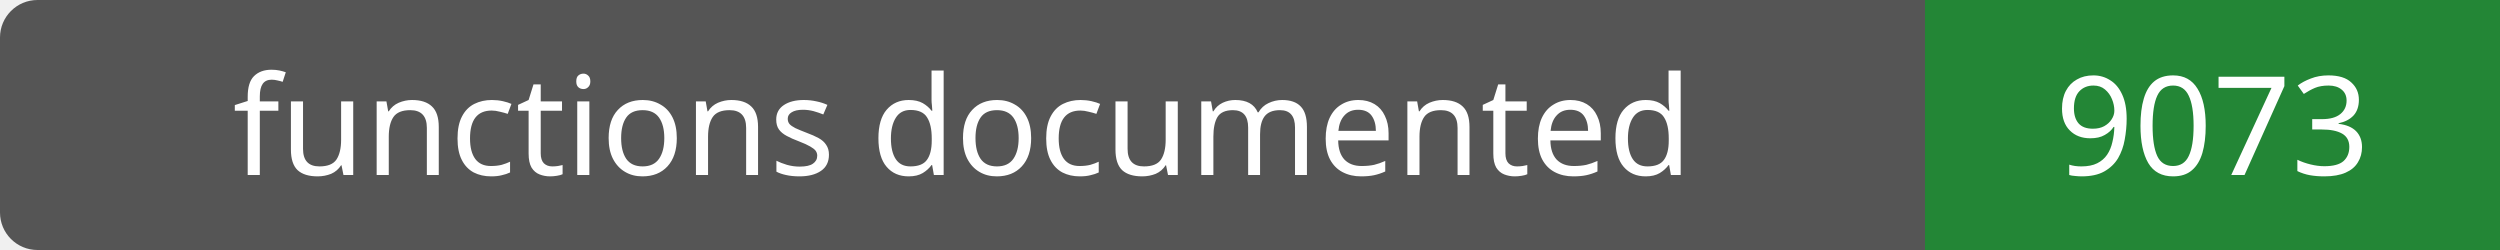
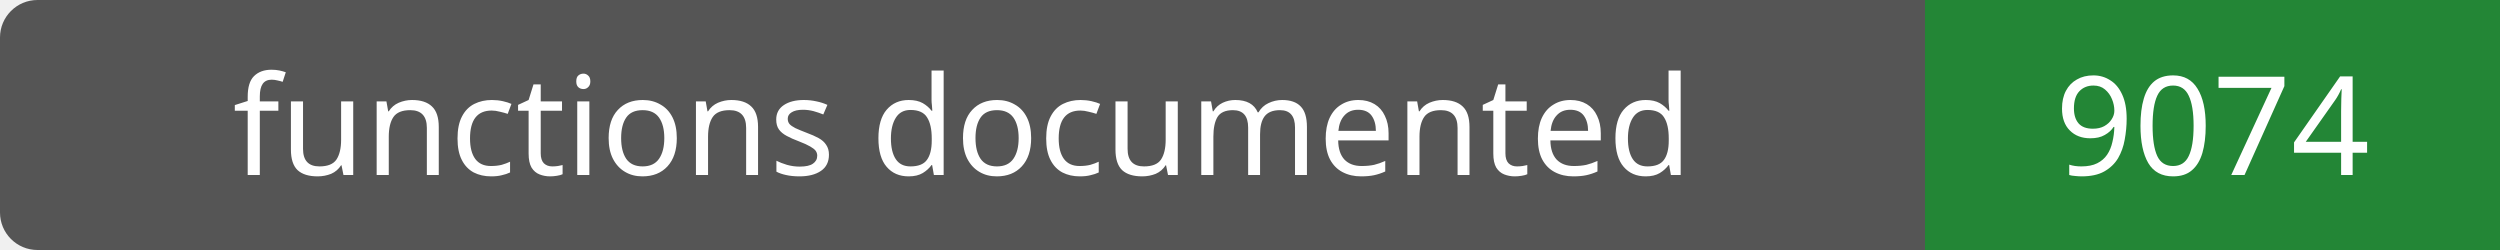
- <svg xmlns="http://www.w3.org/2000/svg" width="200" height="20" role="img" aria-label="functions documented: 9073">
+ <svg xmlns="http://www.w3.org/2000/svg" width="200" height="20" role="img" aria-label="functions documented: 9074">
  <rect width="200" height="20" rx="3" fill="#555" />
  <path fill="#238636" d="M154 0h46v20H154z" />
  <g fill="#fff" text-anchor="middle" font-family="Verdana,sans-serif" font-size="11">
    <text x="77.0" y="14">functions documented</text>
-     <text x="177.0" y="14">9073</text>
+     <text x="177.0" y="14">9074</text>
  </g>
</svg>
